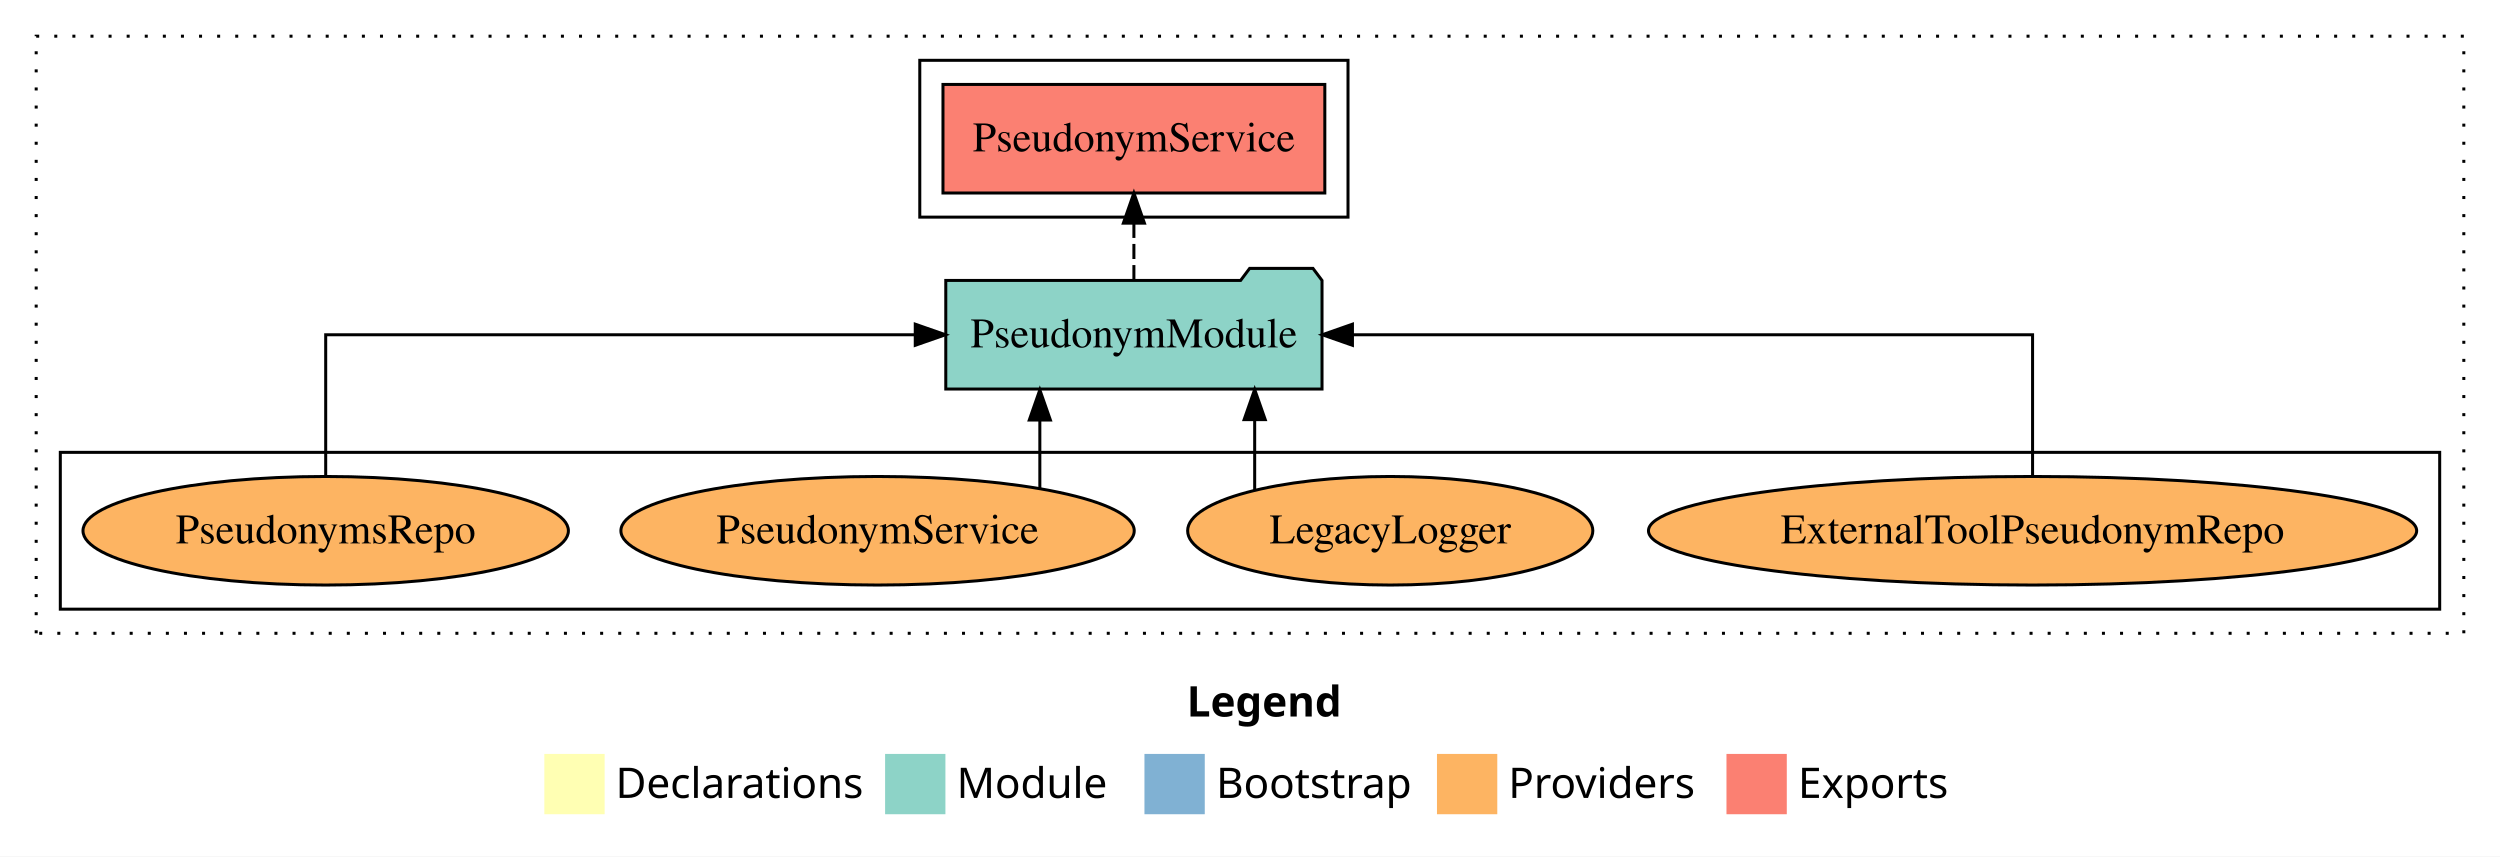
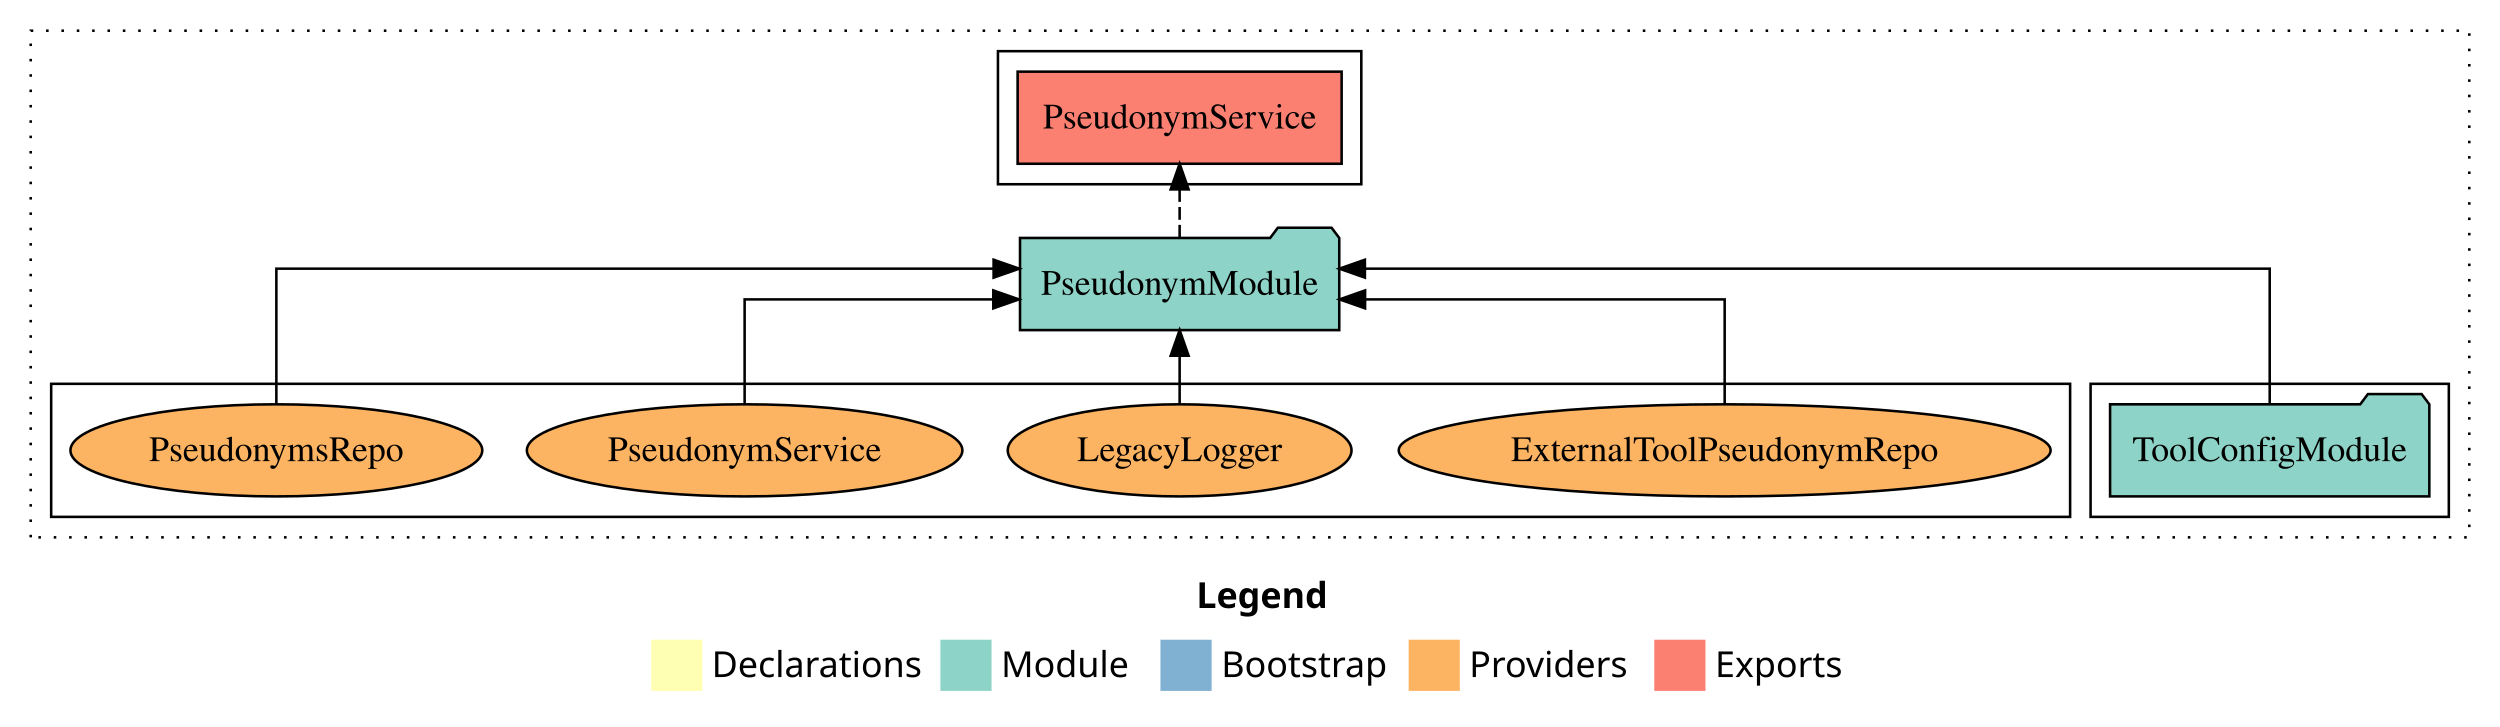
- <svg xmlns="http://www.w3.org/2000/svg" width="829pt" height="284pt" viewBox="0.00 0.00 829.00 284.00">
+ <svg xmlns="http://www.w3.org/2000/svg" width="977pt" height="284pt" viewBox="0.00 0.00 977.00 284.00">
  <g id="graph0" class="graph" transform="scale(1 1) rotate(0) translate(4 280)">
-     <polygon fill="white" stroke="transparent" points="-4,4 -4,-280 825,-280 825,4 -4,4" />
-     <text text-anchor="start" x="389.51" y="-42.4" font-family="Times-12" font-weight="bold" font-size="14.00">Legend</text>
-     <polygon fill="#ffffb3" stroke="transparent" points="176.5,-10 176.5,-30 196.5,-30 196.5,-10 176.5,-10" />
-     <text text-anchor="start" x="200.13" y="-15.4" font-family="Times-12" font-size="14.00">  Declarations</text>
-     <polygon fill="#8dd3c7" stroke="transparent" points="289.5,-10 289.5,-30 309.5,-30 309.5,-10 289.5,-10" />
-     <text text-anchor="start" x="313.23" y="-15.4" font-family="Times-12" font-size="14.00">  Module</text>
-     <polygon fill="#80b1d3" stroke="transparent" points="375.5,-10 375.5,-30 395.5,-30 395.5,-10 375.5,-10" />
-     <text text-anchor="start" x="399.28" y="-15.4" font-family="Times-12" font-size="14.00">  Bootstrap</text>
-     <polygon fill="#fdb462" stroke="transparent" points="472.5,-10 472.5,-30 492.5,-30 492.5,-10 472.5,-10" />
-     <text text-anchor="start" x="496.17" y="-15.4" font-family="Times-12" font-size="14.00">  Providers</text>
-     <polygon fill="#fb8072" stroke="transparent" points="568.5,-10 568.5,-30 588.5,-30 588.5,-10 568.5,-10" />
-     <text text-anchor="start" x="592.23" y="-15.4" font-family="Times-12" font-size="14.00">  Exports</text>
+     <polygon fill="white" stroke="transparent" points="-4,4 -4,-280 973,-280 973,4 -4,4" />
+     <text text-anchor="start" x="463.51" y="-42.4" font-family="Times-12" font-weight="bold" font-size="14.00">Legend</text>
+     <polygon fill="#ffffb3" stroke="transparent" points="250.5,-10 250.5,-30 270.5,-30 270.5,-10 250.5,-10" />
+     <text text-anchor="start" x="274.13" y="-15.4" font-family="Times-12" font-size="14.00">  Declarations</text>
+     <polygon fill="#8dd3c7" stroke="transparent" points="363.5,-10 363.5,-30 383.5,-30 383.5,-10 363.5,-10" />
+     <text text-anchor="start" x="387.23" y="-15.4" font-family="Times-12" font-size="14.00">  Module</text>
+     <polygon fill="#80b1d3" stroke="transparent" points="449.5,-10 449.5,-30 469.5,-30 469.5,-10 449.5,-10" />
+     <text text-anchor="start" x="473.28" y="-15.4" font-family="Times-12" font-size="14.00">  Bootstrap</text>
+     <polygon fill="#fdb462" stroke="transparent" points="546.5,-10 546.5,-30 566.5,-30 566.5,-10 546.5,-10" />
+     <text text-anchor="start" x="570.17" y="-15.4" font-family="Times-12" font-size="14.00">  Providers</text>
+     <polygon fill="#fb8072" stroke="transparent" points="642.5,-10 642.5,-30 662.5,-30 662.5,-10 642.5,-10" />
+     <text text-anchor="start" x="666.23" y="-15.4" font-family="Times-12" font-size="14.00">  Exports</text>
    <g id="clust1" class="cluster">
-       <polygon fill="none" stroke="black" stroke-dasharray="1,5" points="8,-70 8,-268 813,-268 813,-70 8,-70" />
+       <polygon fill="none" stroke="black" stroke-dasharray="1,5" points="8,-70 8,-268 961,-268 961,-70 8,-70" />
    </g>
-     <g id="clust4" class="cluster">
-       <polygon fill="none" stroke="black" points="301,-208 301,-260 443,-260 443,-208 301,-208" />
+     <g id="clust3" class="cluster">
+       <polygon fill="none" stroke="black" points="813,-78 813,-130 953,-130 953,-78 813,-78" />
    </g>
    <g id="clust6" class="cluster">
      <polygon fill="none" stroke="black" points="16,-78 16,-130 805,-130 805,-78 16,-78" />
    </g>
+     <g id="clust4" class="cluster">
+       <polygon fill="none" stroke="black" points="386,-208 386,-260 528,-260 528,-208 386,-208" />
+     </g>
    <g id="node1" class="node">
-       <polygon fill="#fb8072" stroke="black" points="435.31,-252 308.69,-252 308.69,-216 435.31,-216 435.31,-252" />
-       <text text-anchor="middle" x="372" y="-229.8" font-family="Times,serif" font-size="14.00">PseudonymService </text>
+       <polygon fill="#8dd3c7" stroke="black" points="945.38,-122 942.38,-126 921.38,-126 918.38,-122 820.62,-122 820.62,-86 945.38,-86 945.38,-122" />
+       <text text-anchor="middle" x="883" y="-99.8" font-family="Times,serif" font-size="14.00">ToolConfigModule</text>
    </g>
    <g id="node2" class="node">
-       <polygon fill="#8dd3c7" stroke="black" points="434.38,-187 431.38,-191 410.38,-191 407.38,-187 309.62,-187 309.62,-151 434.38,-151 434.38,-187" />
-       <text text-anchor="middle" x="372" y="-164.8" font-family="Times,serif" font-size="14.00">PseudonymModule</text>
+       <polygon fill="#8dd3c7" stroke="black" points="519.38,-187 516.38,-191 495.38,-191 492.38,-187 394.62,-187 394.62,-151 519.38,-151 519.38,-187" />
+       <text text-anchor="middle" x="457" y="-164.8" font-family="Times,serif" font-size="14.00">PseudonymModule</text>
    </g>
    <g id="edge1" class="edge">
-       <path fill="none" stroke="black" stroke-dasharray="5,2" d="M372,-187.11C372,-187.11 372,-205.99 372,-205.99" />
-       <polygon fill="black" stroke="black" points="368.5,-205.99 372,-215.99 375.5,-205.99 368.5,-205.99" />
+       <path fill="none" stroke="black" d="M883,-122.28C883,-143.32 883,-175 883,-175 883,-175 529.4,-175 529.4,-175" />
+       <polygon fill="black" stroke="black" points="529.4,-171.5 519.4,-175 529.4,-178.5 529.4,-171.5" />
    </g>
    <g id="node3" class="node">
+       <polygon fill="#fb8072" stroke="black" points="520.31,-252 393.69,-252 393.69,-216 520.31,-216 520.31,-252" />
+       <text text-anchor="middle" x="457" y="-229.8" font-family="Times,serif" font-size="14.00">PseudonymService </text>
+     </g>
+     <g id="edge2" class="edge">
+       <path fill="none" stroke="black" stroke-dasharray="5,2" d="M457,-187.11C457,-187.11 457,-205.99 457,-205.99" />
+       <polygon fill="black" stroke="black" points="453.5,-205.99 457,-215.99 460.5,-205.99 453.5,-205.99" />
+     </g>
+     <g id="node4" class="node">
      <ellipse fill="#fdb462" stroke="black" cx="670" cy="-104" rx="127.37" ry="18" />
      <text text-anchor="middle" x="670" y="-99.8" font-family="Times,serif" font-size="14.00">ExternalToolPseudonymRepo</text>
    </g>
-     <g id="edge2" class="edge">
-       <path fill="none" stroke="black" d="M670,-122.11C670,-141.34 670,-169 670,-169 670,-169 444.47,-169 444.47,-169" />
-       <polygon fill="black" stroke="black" points="444.47,-165.5 434.47,-169 444.47,-172.5 444.47,-165.5" />
+     <g id="edge3" class="edge">
+       <path fill="none" stroke="black" d="M670,-122.02C670,-139.37 670,-163 670,-163 670,-163 529.47,-163 529.47,-163" />
+       <polygon fill="black" stroke="black" points="529.47,-159.5 519.47,-163 529.47,-166.5 529.47,-159.5" />
    </g>
-     <g id="node4" class="node">
+     <g id="node5" class="node">
      <ellipse fill="#fdb462" stroke="black" cx="457" cy="-104" rx="67.18" ry="18" />
      <text text-anchor="middle" x="457" y="-99.8" font-family="Times,serif" font-size="14.00">LegacyLogger</text>
    </g>
-     <g id="edge3" class="edge">
-       <path fill="none" stroke="black" d="M412.05,-117.47C412.05,-117.47 412.05,-140.86 412.05,-140.86" />
-       <polygon fill="black" stroke="black" points="408.55,-140.86 412.05,-150.86 415.55,-140.86 408.55,-140.86" />
+     <g id="edge4" class="edge">
+       <path fill="none" stroke="black" d="M457,-122.11C457,-122.11 457,-140.99 457,-140.99" />
+       <polygon fill="black" stroke="black" points="453.5,-140.99 457,-150.99 460.5,-140.99 453.5,-140.99" />
    </g>
-     <g id="node5" class="node">
+     <g id="node6" class="node">
      <ellipse fill="#fdb462" stroke="black" cx="287" cy="-104" rx="85.11" ry="18" />
      <text text-anchor="middle" x="287" y="-99.8" font-family="Times,serif" font-size="14.00">PseudonymService</text>
    </g>
-     <g id="edge4" class="edge">
-       <path fill="none" stroke="black" d="M340.81,-118.1C340.81,-118.1 340.81,-140.72 340.81,-140.72" />
-       <polygon fill="black" stroke="black" points="337.31,-140.72 340.81,-150.72 344.31,-140.72 337.31,-140.72" />
+     <g id="edge5" class="edge">
+       <path fill="none" stroke="black" d="M287,-122.02C287,-139.37 287,-163 287,-163 287,-163 384.18,-163 384.18,-163" />
+       <polygon fill="black" stroke="black" points="384.18,-166.5 394.18,-163 384.18,-159.5 384.18,-166.5" />
    </g>
-     <g id="node6" class="node">
+     <g id="node7" class="node">
      <ellipse fill="#fdb462" stroke="black" cx="104" cy="-104" rx="80.48" ry="18" />
      <text text-anchor="middle" x="104" y="-99.8" font-family="Times,serif" font-size="14.00">PseudonymsRepo</text>
    </g>
-     <g id="edge5" class="edge">
-       <path fill="none" stroke="black" d="M104,-122.11C104,-141.34 104,-169 104,-169 104,-169 299.5,-169 299.5,-169" />
-       <polygon fill="black" stroke="black" points="299.5,-172.5 309.5,-169 299.5,-165.5 299.5,-172.5" />
+     <g id="edge6" class="edge">
+       <path fill="none" stroke="black" d="M104,-122.28C104,-143.32 104,-175 104,-175 104,-175 384.3,-175 384.3,-175" />
+       <polygon fill="black" stroke="black" points="384.3,-178.5 394.3,-175 384.3,-171.5 384.3,-178.5" />
    </g>
  </g>
</svg>
